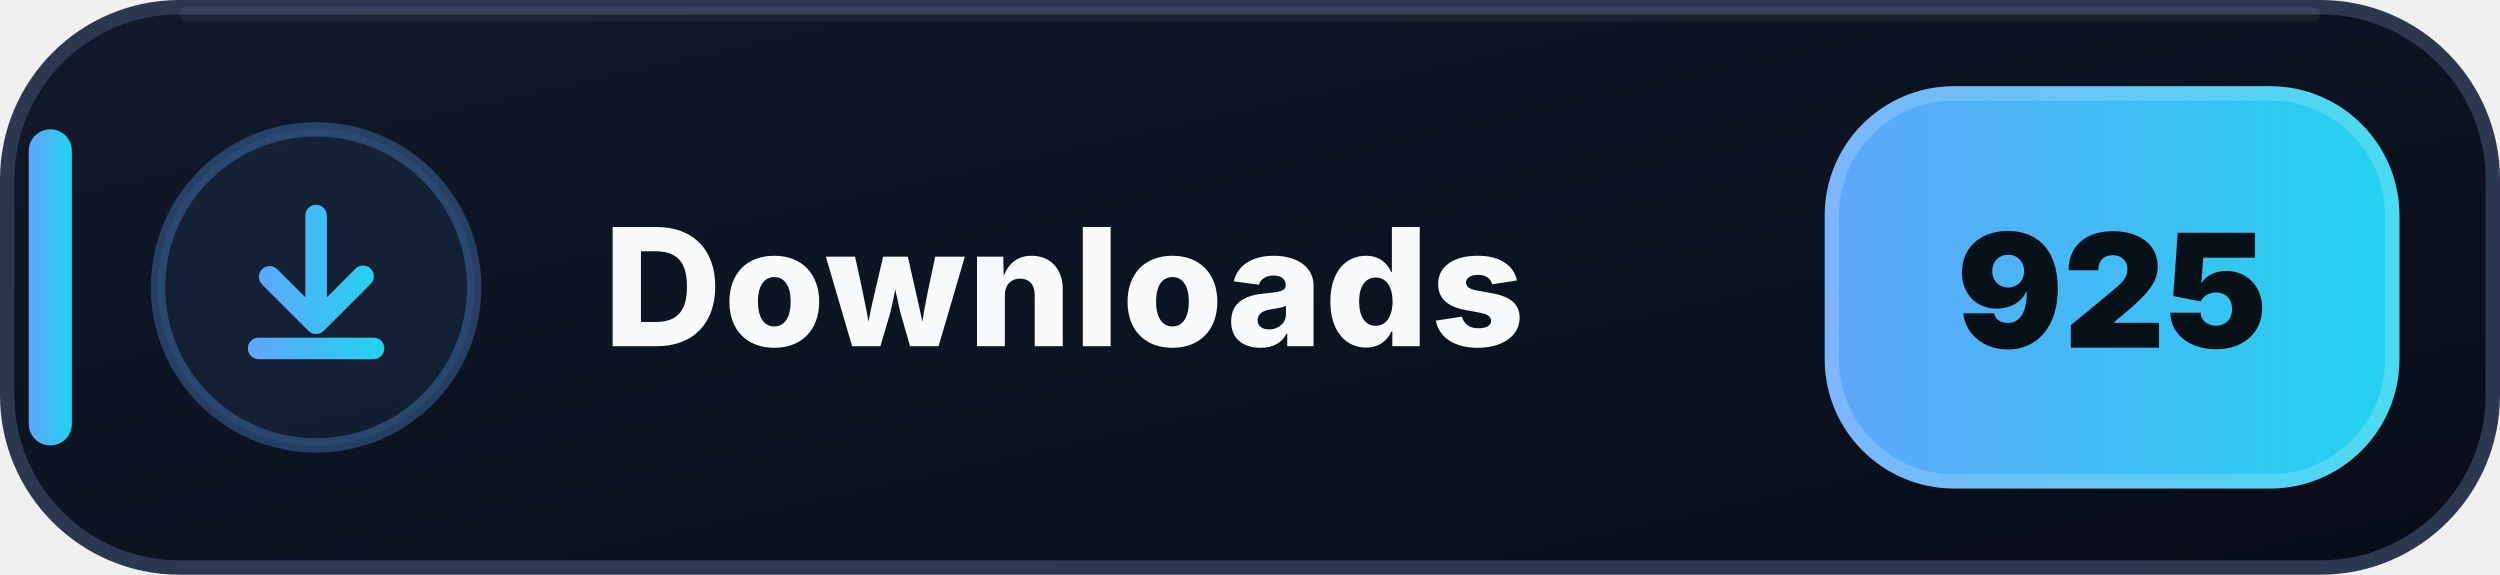
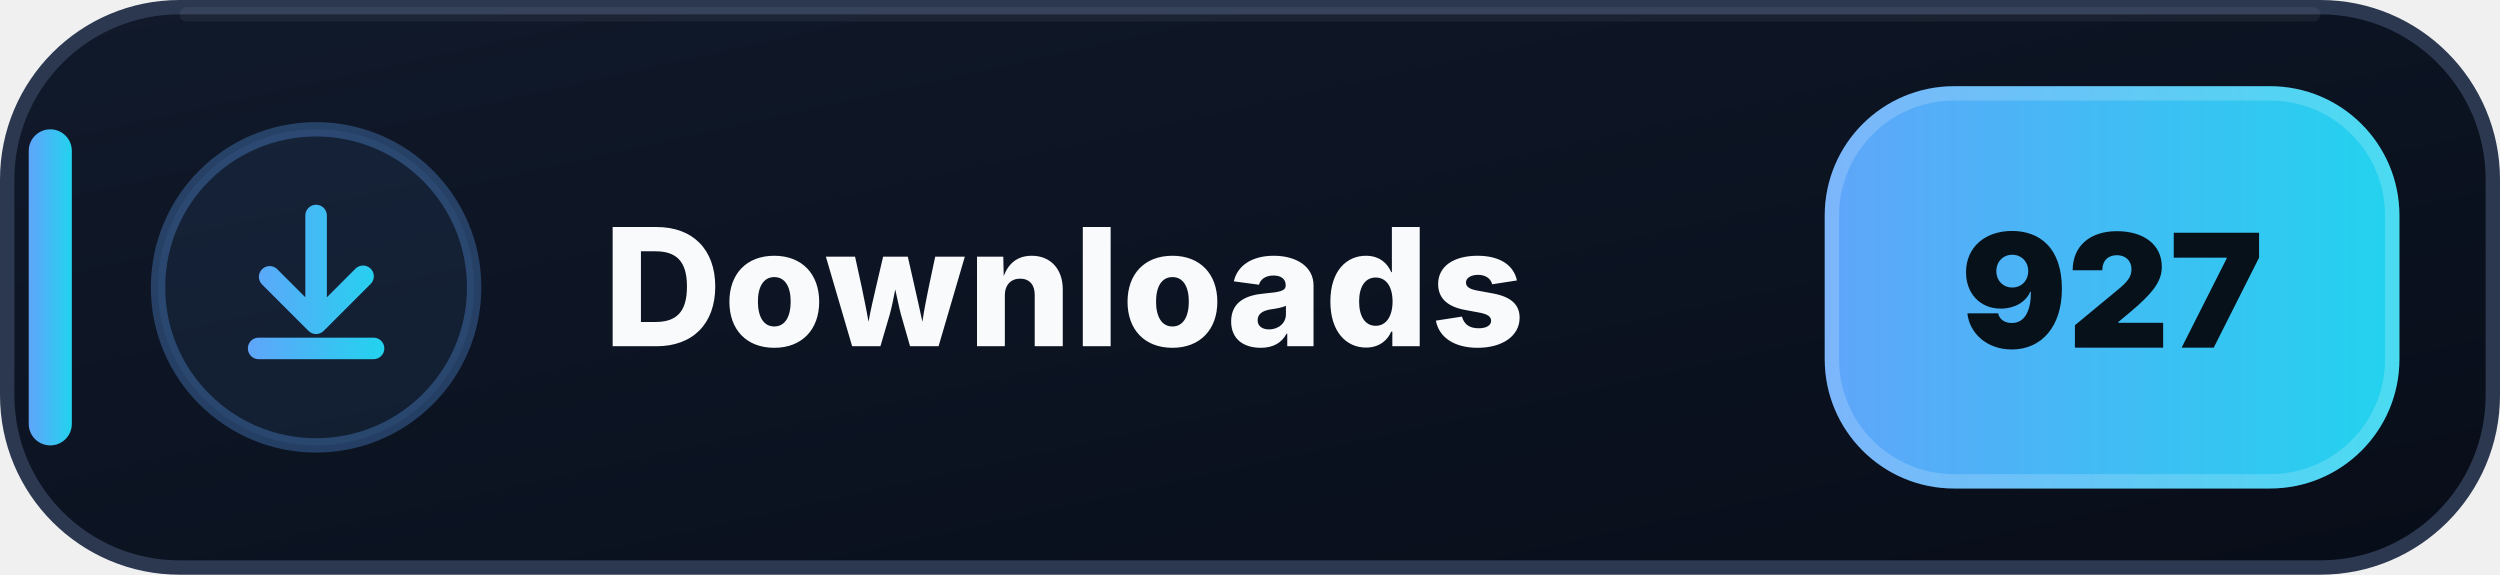
- <svg xmlns="http://www.w3.org/2000/svg" width="174" height="40" viewBox="0 0 174 40" role="img" aria-label="Downloads: 925">
+ <svg xmlns="http://www.w3.org/2000/svg" width="174" height="40" viewBox="0 0 174 40" role="img" aria-label="Downloads: 927">
  <defs>
    <linearGradient id="downloads-bg" x1="0" y1="0" x2="1" y2="1">
      <stop offset="0" stop-color="#111A2B" />
      <stop offset=".58" stop-color="#0B1220" />
      <stop offset="1" stop-color="#080D18" />
    </linearGradient>
    <linearGradient id="downloads-accent" x1="0" y1="0" x2="1" y2="0">
      <stop offset="0" stop-color="#60A5FA" />
      <stop offset="1" stop-color="#22D3EE" />
    </linearGradient>
  </defs>
  <rect x=".5" y=".5" width="173" height="39" rx="12" fill="url(#downloads-bg)" stroke="#2B3850" />
  <path d="M13 1h148" stroke="#FFFFFF" stroke-opacity=".055" stroke-linecap="round" />
  <rect x="2" y="9" width="3" height="22" rx="1.5" fill="url(#downloads-accent)" />
  <circle cx="22" cy="20" r="11" fill="#60A5FA" fill-opacity=".075" stroke="#60A5FA" stroke-opacity=".3" />
  <g transform="translate(14 12)" fill="url(#downloads-accent)">
    <path d="M8 2.25a.75.75 0 0 1 .75.75v5.69l1.97-1.97a.75.75 0 1 1 1.06 1.06l-3.25 3.25a.75.75 0 0 1-1.06 0L4.22 7.78a.75.75 0 0 1 1.06-1.06l1.97 1.97V3A.75.75 0 0 1 8 2.25Zm-4.75 10a.75.75 0 0 1 .75-.75h8a.75.75 0 0 1 0 1.5H4a.75.75 0 0 1-.75-.75Z" />
  </g>
  <text x="42" y="24.1" fill="#F8FAFC" font-family="Segoe UI,Inter,Arial,sans-serif" font-size="11.4" font-weight="800" letter-spacing=".12">Downloads</text>
  <rect x="127" y="6" width="40" height="28" rx="9" fill="url(#downloads-accent)" />
  <rect x="127.5" y="6.5" width="39" height="27" rx="8.5" fill="none" stroke="#FFFFFF" stroke-opacity=".18" />
-   <text x="147" y="24.2" text-anchor="middle" fill="#07111A" font-family="Segoe UI,Inter,Arial,sans-serif" font-size="11" font-weight="900">925</text>
+   <text x="147" y="24.2" text-anchor="middle" fill="#07111A" font-family="Segoe UI,Inter,Arial,sans-serif" font-size="11" font-weight="900">927</text>
</svg>
